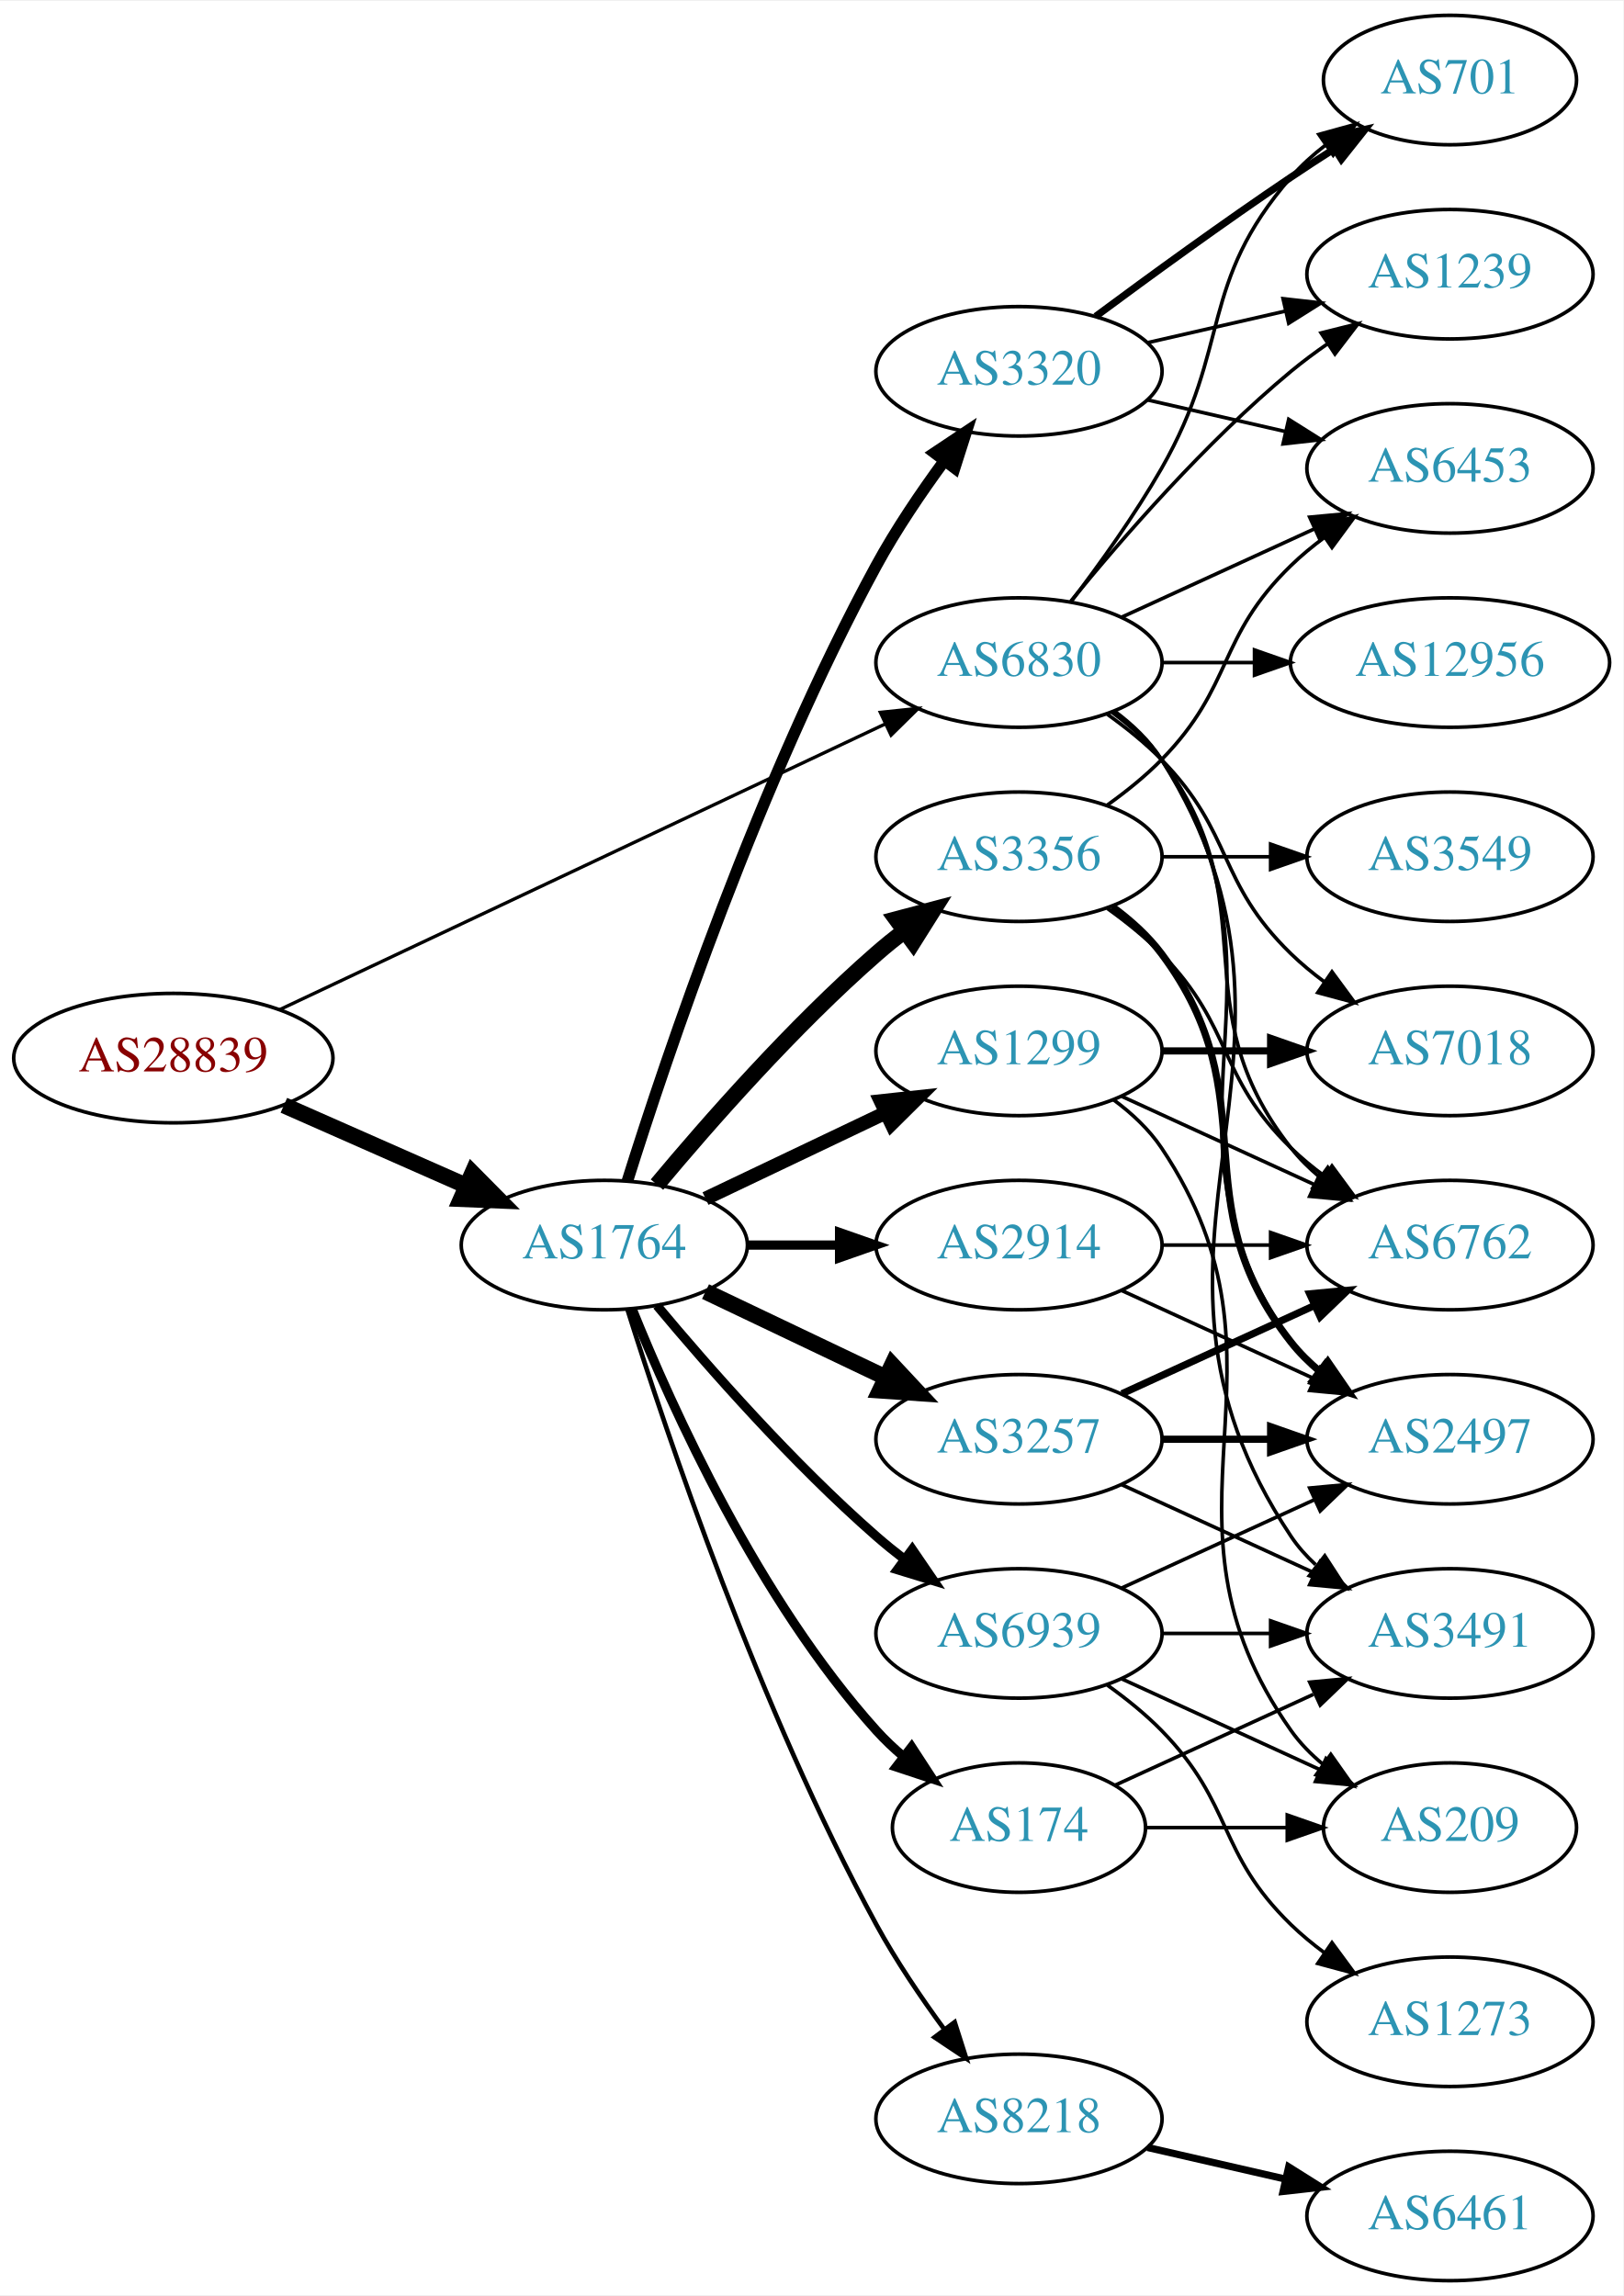
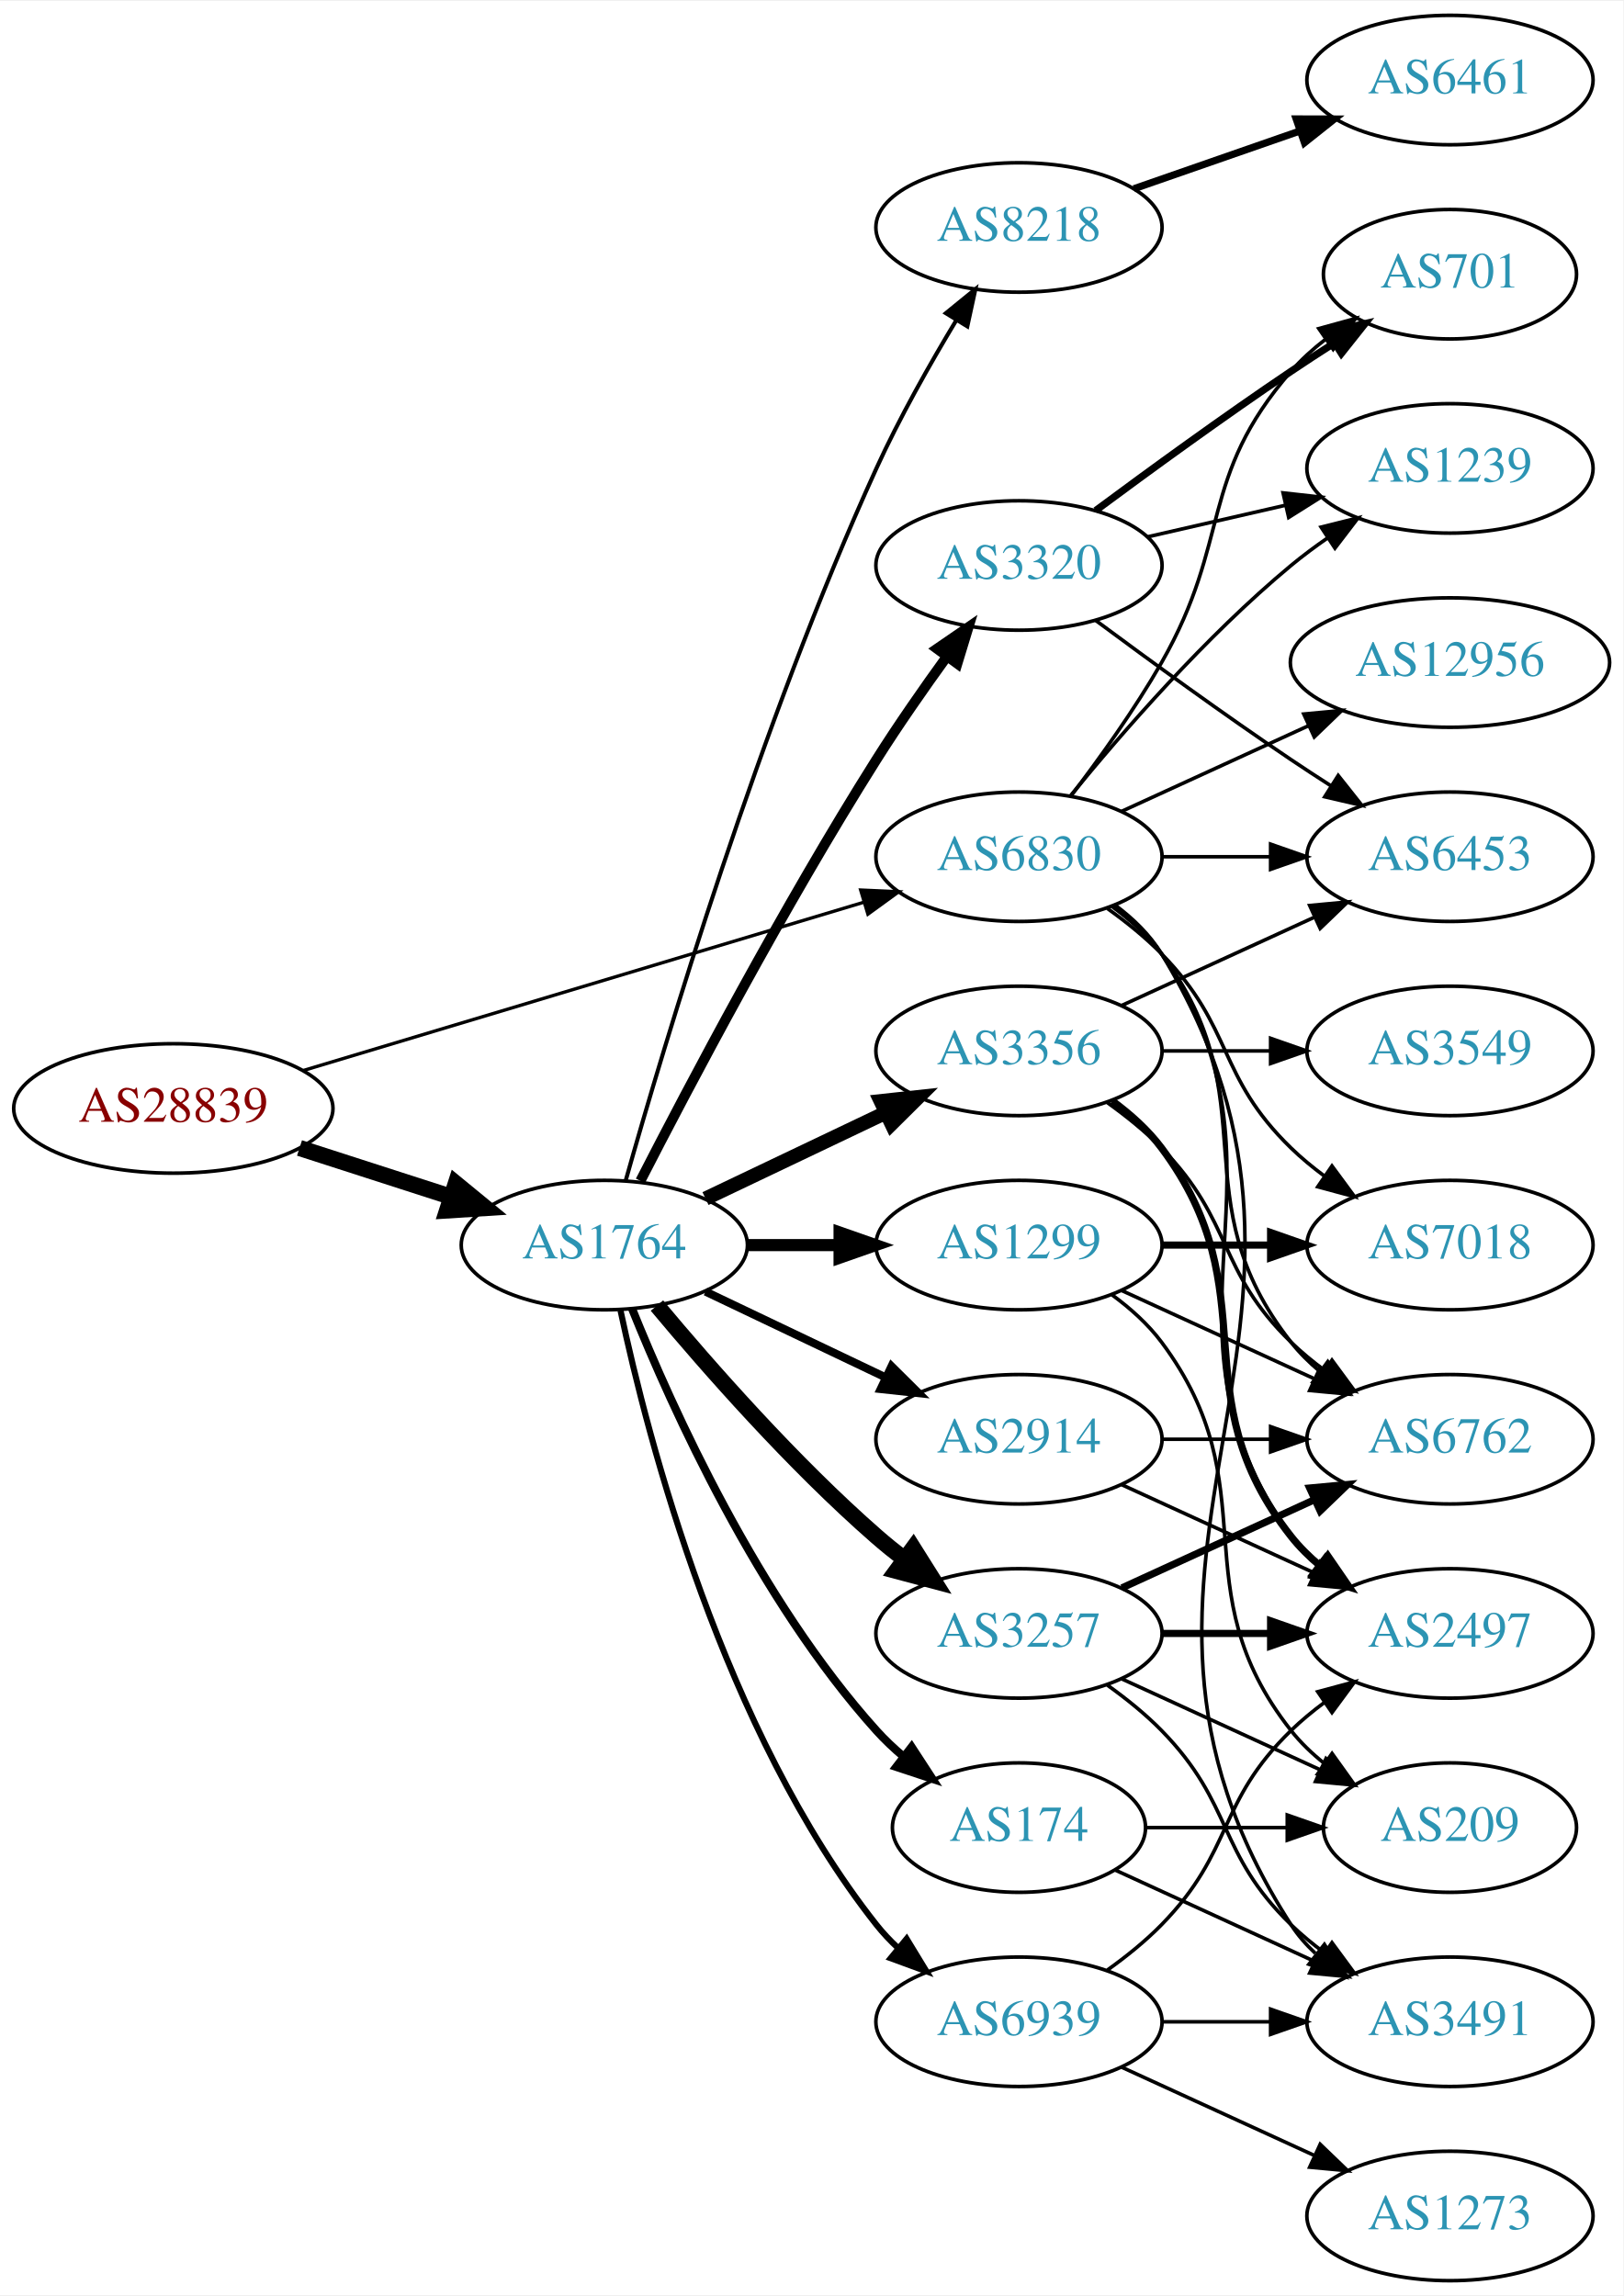
<svg xmlns="http://www.w3.org/2000/svg" xmlns:xlink="http://www.w3.org/1999/xlink" width="451pt" height="638pt" viewBox="0.00 0.00 451.37 638.00">
  <g id="graph0" class="graph" transform="scale(1 1) rotate(0) translate(4 634)">
    <polygon fill="white" stroke="none" points="-4,4 -4,-634 447.37,-634 447.37,4 -4,4" />
    <g id="node1" class="node">
      <g id="a_node1">
        <a xlink:href="/asn/28839" xlink:title="AS28839 ~ ASN-UNOV [AT]">
-           <ellipse fill="#ffffff" stroke="black" cx="44.196" cy="-340" rx="44.393" ry="18" />
-           <text text-anchor="middle" x="44.196" y="-336.3" font-family="Times,serif" font-size="14.00" fill="#880000">AS28839</text>
+           <ellipse fill="#ffffff" stroke="black" cx="44.196" cy="-326" rx="44.393" ry="18" />
+           <text text-anchor="middle" x="44.196" y="-322.3" font-family="Times,serif" font-size="14.00" fill="#880000">AS28839</text>
        </a>
      </g>
    </g>
    <g id="node2" class="node">
      <g id="a_node2">
        <a xlink:href="/asn/1764" xlink:title="AS1764 ~ NEXTLAYER-AS [AT]">
          <ellipse fill="#ffffff" stroke="black" cx="164.039" cy="-288" rx="39.794" ry="18" />
          <text text-anchor="middle" x="164.039" y="-284.3" font-family="Times,serif" font-size="14.00" fill="#2c94b3">AS1764</text>
        </a>
      </g>
    </g>
    <g id="edge1" class="edge">
-       <path fill="none" stroke="black" stroke-width="4.5" d="M74.933,-326.878C90.322,-320.087 109.265,-311.729 125.637,-304.504" />
-       <polygon fill="black" stroke="black" stroke-width="4.5" points="127.375,-308.041 134.934,-300.402 124.196,-300.836 127.375,-308.041" />
+       <path fill="none" stroke="black" stroke-width="4.5" d="M79.281,-315.009C92.409,-310.776 107.55,-305.893 121.318,-301.454" />
+       <polygon fill="black" stroke="black" stroke-width="4.5" points="122.743,-305.131 131.052,-298.315 120.326,-297.636 122.743,-305.131" />
    </g>
    <g id="node3" class="node">
      <g id="a_node3">
        <a xlink:href="/asn/6830" xlink:title="AS6830 ~ LGI-UPC [AT]">
-           <ellipse fill="#ffffff" stroke="black" cx="279.332" cy="-450" rx="39.794" ry="18" />
-           <text text-anchor="middle" x="279.332" y="-446.3" font-family="Times,serif" font-size="14.00" fill="#2c94b3">AS6830</text>
+           <ellipse fill="#ffffff" stroke="black" cx="279.332" cy="-396" rx="39.794" ry="18" />
+           <text text-anchor="middle" x="279.332" y="-392.3" font-family="Times,serif" font-size="14.00" fill="#2c94b3">AS6830</text>
        </a>
      </g>
    </g>
    <g id="edge2" class="edge">
-       <path fill="none" stroke="black" stroke-width="0.923" d="M73.783,-353.488C116.213,-373.508 195.824,-411.07 242.223,-432.963" />
-       <polygon fill="black" stroke="black" stroke-width="0.923" points="240.78,-436.152 251.317,-437.254 243.767,-429.821 240.78,-436.152" />
+       <path fill="none" stroke="black" stroke-width="0.923" d="M80.351,-336.555C122.097,-349.09 191.667,-369.979 236.241,-383.362" />
+       <polygon fill="black" stroke="black" stroke-width="0.923" points="235.318,-386.739 245.902,-386.263 237.331,-380.035 235.318,-386.739" />
    </g>
    <g id="node4" class="node">
      <g id="a_node4">
-         <a xlink:href="/asn/3356" xlink:title="AS3356 ~ Level 3 Parent, LLC [US]">
-           <ellipse fill="#ffffff" stroke="black" cx="279.332" cy="-396" rx="39.794" ry="18" />
-           <text text-anchor="middle" x="279.332" y="-392.3" font-family="Times,serif" font-size="14.00" fill="#2c94b3">AS3356</text>
+         <a xlink:href="/asn/8218" xlink:title="AS8218 ~ legacy Neotelecoms [FR]">
+           <ellipse fill="#ffffff" stroke="black" cx="279.332" cy="-571" rx="39.794" ry="18" />
+           <text text-anchor="middle" x="279.332" y="-567.3" font-family="Times,serif" font-size="14.00" fill="#2c94b3">AS8218</text>
        </a>
      </g>
    </g>
    <g id="edge3" class="edge">
-       <path fill="none" stroke="black" stroke-width="4.5" d="M178.669,-304.817C192.951,-321.929 216.498,-348.745 239.685,-369 242.151,-371.154 244.789,-373.294 247.487,-375.372" />
-       <polygon fill="black" stroke="black" stroke-width="4.5" points="245.252,-378.616 255.641,-381.37 249.919,-372.273 245.252,-378.616" />
+       <path fill="none" stroke="black" stroke-width="1.125" d="M170.018,-306.086C180.664,-343.766 207.329,-433.068 239.685,-504 246.08,-518.019 254.507,-532.932 261.859,-545.121" />
+       <polygon fill="black" stroke="black" stroke-width="1.125" points="259.005,-547.161 267.221,-553.851 264.97,-543.498 259.005,-547.161" />
    </g>
    <g id="node5" class="node">
      <g id="a_node5">
-         <a xlink:href="/asn/8218" xlink:title="AS8218 ~ legacy Neotelecoms [FR]">
-           <ellipse fill="#ffffff" stroke="black" cx="279.332" cy="-45" rx="39.794" ry="18" />
-           <text text-anchor="middle" x="279.332" y="-41.3" font-family="Times,serif" font-size="14.00" fill="#2c94b3">AS8218</text>
+         <a xlink:href="/asn/3257" xlink:title="AS3257 ~ GTT [DE]">
+           <ellipse fill="#ffffff" stroke="black" cx="279.332" cy="-180" rx="39.794" ry="18" />
+           <text text-anchor="middle" x="279.332" y="-176.3" font-family="Times,serif" font-size="14.00" fill="#2c94b3">AS3257</text>
        </a>
      </g>
    </g>
    <g id="edge4" class="edge">
-       <path fill="none" stroke="black" stroke-width="1.286" d="M170.46,-270.159C181.231,-235.854 207.122,-158.797 239.685,-99 245.117,-89.026 252.091,-78.731 258.617,-69.84" />
-       <polygon fill="black" stroke="black" stroke-width="1.286" points="261.45,-71.895 264.67,-61.802 255.858,-67.684 261.45,-71.895" />
+       <path fill="none" stroke="black" stroke-width="4.5" d="M178.669,-271.183C192.951,-254.071 216.498,-227.255 239.685,-207 242.151,-204.846 244.789,-202.706 247.487,-200.628" />
+       <polygon fill="black" stroke="black" stroke-width="4.5" points="249.919,-203.727 255.641,-194.63 245.252,-197.384 249.919,-203.727" />
    </g>
    <g id="node6" class="node">
      <g id="a_node6">
-         <a xlink:href="/asn/1299" xlink:title="AS1299 ~ Telia Carrier [EU]">
+         <a xlink:href="/asn/3356" xlink:title="AS3356 ~ LEVEL3 [US]">
          <ellipse fill="#ffffff" stroke="black" cx="279.332" cy="-342" rx="39.794" ry="18" />
-           <text text-anchor="middle" x="279.332" y="-338.3" font-family="Times,serif" font-size="14.00" fill="#2c94b3">AS1299</text>
+           <text text-anchor="middle" x="279.332" y="-338.3" font-family="Times,serif" font-size="14.00" fill="#2c94b3">AS3356</text>
        </a>
      </g>
    </g>
    <g id="edge5" class="edge">
-       <path fill="none" stroke="black" stroke-width="3.857" d="M192.175,-300.934C207.169,-308.081 225.99,-317.052 242.213,-324.785" />
-       <polygon fill="black" stroke="black" stroke-width="3.857" points="240.884,-328.028 251.417,-329.171 243.895,-321.709 240.884,-328.028" />
+       <path fill="none" stroke="black" stroke-width="3.938" d="M192.175,-300.934C207.169,-308.081 225.99,-317.052 242.213,-324.785" />
+       <polygon fill="black" stroke="black" stroke-width="3.938" points="240.884,-328.028 251.417,-329.171 243.895,-321.709 240.884,-328.028" />
    </g>
    <g id="node7" class="node">
      <g id="a_node7">
-         <a xlink:href="/asn/3257" xlink:title="AS3257 ~ GTT [DE]">
+         <a xlink:href="/asn/2914" xlink:title="AS2914 ~ NTT America, Inc. [US]">
          <ellipse fill="#ffffff" stroke="black" cx="279.332" cy="-234" rx="39.794" ry="18" />
-           <text text-anchor="middle" x="279.332" y="-230.3" font-family="Times,serif" font-size="14.00" fill="#2c94b3">AS3257</text>
+           <text text-anchor="middle" x="279.332" y="-230.3" font-family="Times,serif" font-size="14.00" fill="#2c94b3">AS2914</text>
        </a>
      </g>
    </g>
    <g id="edge6" class="edge">
-       <path fill="none" stroke="black" stroke-width="4.5" d="M192.175,-275.066C207.169,-267.919 225.99,-258.948 242.213,-251.215" />
-       <polygon fill="black" stroke="black" stroke-width="4.5" points="244.084,-254.686 251.417,-246.829 240.695,-247.577 244.084,-254.686" />
+       <path fill="none" stroke="black" stroke-width="2.25" d="M192.175,-275.066C207.169,-267.919 225.99,-258.948 242.213,-251.215" />
+       <polygon fill="black" stroke="black" stroke-width="2.25" points="243.895,-254.291 251.417,-246.829 240.884,-247.972 243.895,-254.291" />
    </g>
    <g id="node8" class="node">
      <g id="a_node8">
-         <a xlink:href="/asn/3320" xlink:title="AS3320 ~ DTAG [DE]">
-           <ellipse fill="#ffffff" stroke="black" cx="279.332" cy="-531" rx="39.794" ry="18" />
-           <text text-anchor="middle" x="279.332" y="-527.3" font-family="Times,serif" font-size="14.00" fill="#2c94b3">AS3320</text>
+         <a xlink:href="/asn/1299" xlink:title="AS1299 ~ Telia Carrier [EU]">
+           <ellipse fill="#ffffff" stroke="black" cx="279.332" cy="-288" rx="39.794" ry="18" />
+           <text text-anchor="middle" x="279.332" y="-284.3" font-family="Times,serif" font-size="14.00" fill="#2c94b3">AS1299</text>
        </a>
      </g>
    </g>
    <g id="edge7" class="edge">
-       <path fill="none" stroke="black" stroke-width="3.214" d="M170.46,-305.841C181.231,-340.146 207.122,-417.203 239.685,-477 245.117,-486.974 252.091,-497.269 258.617,-506.16" />
-       <polygon fill="black" stroke="black" stroke-width="3.214" points="255.858,-508.316 264.67,-514.198 261.45,-504.105 255.858,-508.316" />
+       <path fill="none" stroke="black" stroke-width="3.375" d="M203.711,-288C211.914,-288 220.678,-288 229.21,-288" />
+       <polygon fill="black" stroke="black" stroke-width="3.375" points="229.449,-291.5 239.449,-288 229.449,-284.5 229.449,-291.5" />
    </g>
    <g id="node9" class="node">
      <g id="a_node9">
-         <a xlink:href="/asn/2914" xlink:title="AS2914 ~ NTT America, Inc. [US]">
-           <ellipse fill="#ffffff" stroke="black" cx="279.332" cy="-288" rx="39.794" ry="18" />
-           <text text-anchor="middle" x="279.332" y="-284.3" font-family="Times,serif" font-size="14.00" fill="#2c94b3">AS2914</text>
+         <a xlink:href="/asn/3320" xlink:title="AS3320 ~ DTAG [DE]">
+           <ellipse fill="#ffffff" stroke="black" cx="279.332" cy="-477" rx="39.794" ry="18" />
+           <text text-anchor="middle" x="279.332" y="-473.3" font-family="Times,serif" font-size="14.00" fill="#2c94b3">AS3320</text>
        </a>
      </g>
    </g>
    <g id="edge8" class="edge">
-       <path fill="none" stroke="black" stroke-width="2.571" d="M203.711,-288C211.914,-288 220.678,-288 229.21,-288" />
-       <polygon fill="black" stroke="black" stroke-width="2.571" points="229.449,-291.5 239.449,-288 229.449,-284.5 229.449,-291.5" />
+       <path fill="none" stroke="black" stroke-width="2.812" d="M174.065,-305.852C187.501,-332.055 213.95,-382.237 239.685,-423 245.748,-432.604 252.868,-442.813 259.333,-451.739" />
+       <polygon fill="black" stroke="black" stroke-width="2.812" points="256.54,-453.848 265.276,-459.843 262.185,-449.709 256.54,-453.848" />
    </g>
    <g id="node10" class="node">
      <g id="a_node10">
        <a xlink:href="/asn/174" xlink:title="AS174 ~ Cogent Communications [US]">
          <ellipse fill="#ffffff" stroke="black" cx="279.332" cy="-126" rx="35.194" ry="18" />
          <text text-anchor="middle" x="279.332" y="-122.3" font-family="Times,serif" font-size="14.00" fill="#2c94b3">AS174</text>
        </a>
      </g>
    </g>
    <g id="edge9" class="edge">
-       <path fill="none" stroke="black" stroke-width="2.571" d="M171.786,-270.213C182.837,-242.757 206.891,-189.422 239.685,-153 242.001,-150.428 244.606,-147.97 247.341,-145.657" />
-       <polygon fill="black" stroke="black" stroke-width="2.571" points="249.479,-148.428 255.264,-139.552 245.207,-142.883 249.479,-148.428" />
+       <path fill="none" stroke="black" stroke-width="2.25" d="M171.786,-270.213C182.837,-242.757 206.891,-189.422 239.685,-153 242.001,-150.428 244.606,-147.97 247.341,-145.657" />
+       <polygon fill="black" stroke="black" stroke-width="2.25" points="249.479,-148.428 255.264,-139.552 245.207,-142.883 249.479,-148.428" />
    </g>
    <g id="node11" class="node">
      <g id="a_node11">
        <a xlink:href="/asn/6939" xlink:title="AS6939 ~ Hurricane Electric LLC [US]">
-           <ellipse fill="#ffffff" stroke="black" cx="279.332" cy="-180" rx="39.794" ry="18" />
-           <text text-anchor="middle" x="279.332" y="-176.3" font-family="Times,serif" font-size="14.00" fill="#2c94b3">AS6939</text>
+           <ellipse fill="#ffffff" stroke="black" cx="279.332" cy="-72" rx="39.794" ry="18" />
+           <text text-anchor="middle" x="279.332" y="-68.3" font-family="Times,serif" font-size="14.00" fill="#2c94b3">AS6939</text>
        </a>
      </g>
    </g>
    <g id="edge10" class="edge">
-       <path fill="none" stroke="black" stroke-width="2.571" d="M178.669,-271.183C192.951,-254.071 216.498,-227.255 239.685,-207 242.151,-204.846 244.789,-202.706 247.487,-200.628" />
-       <polygon fill="black" stroke="black" stroke-width="2.571" points="249.66,-203.375 255.641,-194.63 245.512,-197.736 249.66,-203.375" />
-     </g>
-     <g id="node13" class="node">
-       <g id="a_node13">
-         <a xlink:href="/asn/6762" xlink:title="AS6762 ~ TELECOM ITALIA SPARKLE S.p.A. [IT]">
-           <ellipse fill="#ffffff" stroke="black" cx="399.174" cy="-288" rx="39.794" ry="18" />
-           <text text-anchor="middle" x="399.174" y="-284.3" font-family="Times,serif" font-size="14.00" fill="#2c94b3">AS6762</text>
-         </a>
-       </g>
-     </g>
-     <g id="edge27" class="edge">
-       <path fill="none" stroke="black" d="M305.262,-436.118C310.338,-432.389 315.256,-427.984 318.978,-423 349.249,-382.458 323.679,-354.754 354.978,-315 357.303,-312.047 360.047,-309.33 363.006,-306.853" />
-       <polygon fill="black" stroke="black" points="365.199,-309.585 371.203,-300.855 361.065,-303.936 365.199,-309.585" />
+       <path fill="none" stroke="black" stroke-width="1.688" d="M168.529,-269.84C176.16,-233.97 197.152,-152.845 239.685,-99 241.493,-96.712 243.545,-94.538 245.74,-92.49" />
+       <polygon fill="black" stroke="black" stroke-width="1.688" points="248.094,-95.086 253.6,-86.034 243.651,-89.677 248.094,-95.086" />
    </g>
    <g id="node14" class="node">
      <g id="a_node14">
-         <a xlink:href="/asn/3491" xlink:title="AS3491 ~ PCCW Global, Inc. [US]">
-           <ellipse fill="#ffffff" stroke="black" cx="399.174" cy="-180" rx="39.794" ry="18" />
-           <text text-anchor="middle" x="399.174" y="-176.3" font-family="Times,serif" font-size="14.00" fill="#2c94b3">AS3491</text>
-         </a>
-       </g>
-     </g>
-     <g id="edge28" class="edge">
-       <path fill="none" stroke="black" d="M305.858,-436.528C310.903,-432.777 315.658,-428.26 318.978,-423 370.928,-340.7 300.94,-287.944 354.978,-207 356.893,-204.131 359.227,-201.51 361.808,-199.128" />
-       <polygon fill="black" stroke="black" points="364.359,-201.579 370.12,-192.687 360.071,-196.046 364.359,-201.579" />
+         <a xlink:href="/asn/6453" xlink:title="AS6453 ~ TATA COMMUNICATIONS (AMERICA) INC [US]">
+           <ellipse fill="#ffffff" stroke="black" cx="399.174" cy="-396" rx="39.794" ry="18" />
+           <text text-anchor="middle" x="399.174" y="-392.3" font-family="Times,serif" font-size="14.00" fill="#2c94b3">AS6453</text>
+         </a>
+       </g>
+     </g>
+     <g id="edge29" class="edge">
+       <path fill="none" stroke="black" d="M319.244,-396C328.798,-396 339.147,-396 349.11,-396" />
+       <polygon fill="black" stroke="black" points="349.302,-399.5 359.302,-396 349.302,-392.5 349.302,-399.5" />
    </g>
    <g id="node15" class="node">
      <g id="a_node15">
+         <a xlink:href="/asn/6762" xlink:title="AS6762 ~ TELECOM ITALIA SPARKLE S.p.A. [IT]">
+           <ellipse fill="#ffffff" stroke="black" cx="399.174" cy="-234" rx="39.794" ry="18" />
+           <text text-anchor="middle" x="399.174" y="-230.3" font-family="Times,serif" font-size="14.00" fill="#2c94b3">AS6762</text>
+         </a>
+       </g>
+     </g>
+     <g id="edge28" class="edge">
+       <path fill="none" stroke="black" d="M305.262,-382.118C310.338,-378.389 315.256,-373.984 318.978,-369 349.249,-328.458 323.679,-300.754 354.978,-261 357.303,-258.047 360.047,-255.33 363.006,-252.853" />
+       <polygon fill="black" stroke="black" points="365.199,-255.585 371.203,-246.855 361.065,-249.936 365.199,-255.585" />
+     </g>
+     <g id="node16" class="node">
+       <g id="a_node16">
        <a xlink:href="/asn/2497" xlink:title="AS2497 ~ Internet Initiative Japan Inc. [JP]">
-           <ellipse fill="#ffffff" stroke="black" cx="399.174" cy="-234" rx="39.794" ry="18" />
-           <text text-anchor="middle" x="399.174" y="-230.3" font-family="Times,serif" font-size="14.00" fill="#2c94b3">AS2497</text>
+           <ellipse fill="#ffffff" stroke="black" cx="399.174" cy="-180" rx="39.794" ry="18" />
+           <text text-anchor="middle" x="399.174" y="-176.3" font-family="Times,serif" font-size="14.00" fill="#2c94b3">AS2497</text>
        </a>
      </g>
    </g>
    <g id="edge33" class="edge">
-       <path fill="none" stroke="black" d="M305.651,-436.393C310.707,-432.649 315.518,-428.169 318.978,-423 360.003,-361.706 312.399,-321.225 354.978,-261 356.969,-258.184 359.356,-255.599 361.972,-253.24" />
-       <polygon fill="black" stroke="black" points="364.525,-255.694 370.34,-246.838 360.271,-250.135 364.525,-255.694" />
+       <path fill="none" stroke="black" d="M305.651,-382.393C310.707,-378.649 315.518,-374.169 318.978,-369 360.003,-307.706 312.399,-267.225 354.978,-207 356.969,-204.184 359.356,-201.599 361.972,-199.24" />
+       <polygon fill="black" stroke="black" points="364.525,-201.694 370.34,-192.838 360.271,-196.135 364.525,-201.694" />
    </g>
    <g id="node17" class="node">
      <g id="a_node17">
-         <a xlink:href="/asn/6453" xlink:title="AS6453 ~ TATA COMMUNICATIONS (AMERICA) INC [US]">
-           <ellipse fill="#ffffff" stroke="black" cx="399.174" cy="-504" rx="39.794" ry="18" />
-           <text text-anchor="middle" x="399.174" y="-500.3" font-family="Times,serif" font-size="14.00" fill="#2c94b3">AS6453</text>
-         </a>
-       </g>
-     </g>
-     <g id="edge29" class="edge">
-       <path fill="none" stroke="black" d="M307.96,-462.661C323.917,-469.973 344.188,-479.261 361.471,-487.181" />
-       <polygon fill="black" stroke="black" points="360.169,-490.435 370.718,-491.419 363.085,-484.071 360.169,-490.435" />
-     </g>
-     <g id="node18" class="node">
-       <g id="a_node18">
-         <a xlink:href="/asn/1239" xlink:title="AS1239 ~ Sprint [US]">
-           <ellipse fill="#ffffff" stroke="black" cx="399.174" cy="-558" rx="39.794" ry="18" />
-           <text text-anchor="middle" x="399.174" y="-554.3" font-family="Times,serif" font-size="14.00" fill="#2c94b3">AS1239</text>
-         </a>
-       </g>
-     </g>
-     <g id="edge34" class="edge">
-       <path fill="none" stroke="black" d="M293.751,-467.065C307.865,-484.375 331.28,-511.345 354.978,-531 358.194,-533.668 361.695,-536.27 365.265,-538.741" />
-       <polygon fill="black" stroke="black" points="363.343,-541.666 373.622,-544.236 367.189,-535.817 363.343,-541.666" />
+         <a xlink:href="/asn/7018" xlink:title="AS7018 ~ AT&amp;T Services, Inc. [US]">
+           <ellipse fill="#ffffff" stroke="black" cx="399.174" cy="-288" rx="39.794" ry="18" />
+           <text text-anchor="middle" x="399.174" y="-284.3" font-family="Times,serif" font-size="14.00" fill="#2c94b3">AS7018</text>
+         </a>
+       </g>
+     </g>
+     <g id="edge30" class="edge">
+       <path fill="none" stroke="black" d="M303.926,-381.611C309.182,-377.852 314.513,-373.563 318.978,-369 339.151,-348.383 334.285,-335.094 354.978,-315 357.823,-312.237 360.997,-309.614 364.297,-307.166" />
+       <polygon fill="black" stroke="black" points="366.363,-309.994 372.645,-301.462 362.414,-304.214 366.363,-309.994" />
    </g>
    <g id="node19" class="node">
      <g id="a_node19">
        <a xlink:href="/asn/701" xlink:title="AS701 ~ UUNET [US]">
-           <ellipse fill="#ffffff" stroke="black" cx="399.174" cy="-612" rx="35.194" ry="18" />
-           <text text-anchor="middle" x="399.174" y="-608.3" font-family="Times,serif" font-size="14.00" fill="#2c94b3">AS701</text>
-         </a>
-       </g>
-     </g>
-     <g id="edge31" class="edge">
-       <path fill="none" stroke="black" d="M293.793,-466.913C301.686,-477.27 311.535,-490.992 318.978,-504 338.543,-538.194 329.144,-555.258 354.978,-585 357.784,-588.23 361.071,-591.203 364.559,-593.902" />
-       <polygon fill="black" stroke="black" points="362.71,-596.879 372.925,-599.69 366.693,-591.122 362.71,-596.879" />
+           <ellipse fill="#ffffff" stroke="black" cx="399.174" cy="-558" rx="35.194" ry="18" />
+           <text text-anchor="middle" x="399.174" y="-554.3" font-family="Times,serif" font-size="14.00" fill="#2c94b3">AS701</text>
+         </a>
+       </g>
+     </g>
+     <g id="edge35" class="edge">
+       <path fill="none" stroke="black" d="M293.793,-412.913C301.686,-423.27 311.535,-436.992 318.978,-450 338.543,-484.194 329.144,-501.258 354.978,-531 357.784,-534.23 361.071,-537.203 364.559,-539.902" />
+       <polygon fill="black" stroke="black" points="362.71,-542.879 372.925,-545.69 366.693,-537.122 362.71,-542.879" />
    </g>
    <g id="node20" class="node">
      <g id="a_node20">
-         <a xlink:href="/asn/7018" xlink:title="AS7018 ~ AT&amp;T Services, Inc. [US]">
-           <ellipse fill="#ffffff" stroke="black" cx="399.174" cy="-342" rx="39.794" ry="18" />
-           <text text-anchor="middle" x="399.174" y="-338.3" font-family="Times,serif" font-size="14.00" fill="#2c94b3">AS7018</text>
+         <a xlink:href="/asn/1239" xlink:title="AS1239 ~ Sprint [US]">
+           <ellipse fill="#ffffff" stroke="black" cx="399.174" cy="-504" rx="39.794" ry="18" />
+           <text text-anchor="middle" x="399.174" y="-500.3" font-family="Times,serif" font-size="14.00" fill="#2c94b3">AS1239</text>
        </a>
      </g>
    </g>
    <g id="edge32" class="edge">
-       <path fill="none" stroke="black" d="M303.926,-435.611C309.182,-431.852 314.513,-427.563 318.978,-423 339.151,-402.383 334.285,-389.094 354.978,-369 357.823,-366.237 360.997,-363.614 364.297,-361.166" />
-       <polygon fill="black" stroke="black" points="366.363,-363.994 372.645,-355.462 362.414,-358.214 366.363,-363.994" />
+       <path fill="none" stroke="black" d="M293.751,-413.065C307.865,-430.375 331.28,-457.345 354.978,-477 358.194,-479.668 361.695,-482.27 365.265,-484.741" />
+       <polygon fill="black" stroke="black" points="363.343,-487.666 373.622,-490.236 367.189,-481.817 363.343,-487.666" />
+     </g>
+     <g id="node21" class="node">
+       <g id="a_node21">
+         <a xlink:href="/asn/3491" xlink:title="AS3491 ~ PCCW Global, Inc. [US]">
+           <ellipse fill="#ffffff" stroke="black" cx="399.174" cy="-72" rx="39.794" ry="18" />
+           <text text-anchor="middle" x="399.174" y="-68.3" font-family="Times,serif" font-size="14.00" fill="#2c94b3">AS3491</text>
+         </a>
+       </g>
+     </g>
+     <g id="edge31" class="edge">
+       <path fill="none" stroke="black" d="M305.985,-382.607C311.024,-378.852 315.744,-374.314 318.978,-369 381.922,-265.588 289.409,-200.768 354.978,-99 356.846,-96.101 359.148,-93.458 361.707,-91.061" />
+       <polygon fill="black" stroke="black" points="364.256,-93.511 369.983,-84.597 359.948,-87.994 364.256,-93.511" />
    </g>
    <g id="node22" class="node">
      <g id="a_node22">
        <a xlink:href="/asn/12956" xlink:title="AS12956 ~ TELXIUS [ES]">
          <ellipse fill="#ffffff" stroke="black" cx="399.174" cy="-450" rx="44.393" ry="18" />
          <text text-anchor="middle" x="399.174" y="-446.3" font-family="Times,serif" font-size="14.00" fill="#2c94b3">AS12956</text>
        </a>
      </g>
    </g>
-     <g id="edge30" class="edge">
-       <path fill="none" stroke="black" d="M319.244,-450C327.347,-450 336.022,-450 344.548,-450" />
-       <polygon fill="black" stroke="black" points="344.826,-453.5 354.826,-450 344.826,-446.5 344.826,-453.5" />
-     </g>
-     <g id="edge18" class="edge">
-       <path fill="none" stroke="black" d="M303.926,-381.611C309.182,-377.852 314.513,-373.563 318.978,-369 339.151,-348.383 334.285,-335.094 354.978,-315 357.823,-312.237 360.997,-309.614 364.297,-307.166" />
-       <polygon fill="black" stroke="black" points="366.363,-309.994 372.645,-301.462 362.414,-304.214 366.363,-309.994" />
-     </g>
-     <g id="edge17" class="edge">
-       <path fill="none" stroke="black" stroke-width="2" d="M305.262,-382.118C310.338,-378.389 315.256,-373.984 318.978,-369 349.249,-328.458 323.679,-300.754 354.978,-261 357.303,-258.047 360.047,-255.33 363.006,-252.853" />
-       <polygon fill="black" stroke="black" stroke-width="2" points="365.199,-255.585 371.203,-246.855 361.065,-249.936 365.199,-255.585" />
-     </g>
-     <g id="node16" class="node">
-       <g id="a_node16">
-         <a xlink:href="/asn/3549" xlink:title="AS3549 ~ Level 3 Parent, LLC [US]">
-           <ellipse fill="#ffffff" stroke="black" cx="399.174" cy="-396" rx="39.794" ry="18" />
-           <text text-anchor="middle" x="399.174" y="-392.3" font-family="Times,serif" font-size="14.00" fill="#2c94b3">AS3549</text>
-         </a>
-       </g>
-     </g>
-     <g id="edge15" class="edge">
-       <path fill="none" stroke="black" d="M319.244,-396C328.798,-396 339.147,-396 349.11,-396" />
-       <polygon fill="black" stroke="black" points="349.302,-399.5 359.302,-396 349.302,-392.5 349.302,-399.5" />
-     </g>
-     <g id="edge16" class="edge">
-       <path fill="none" stroke="black" d="M303.926,-410.389C309.182,-414.148 314.513,-418.437 318.978,-423 339.151,-443.617 334.285,-456.906 354.978,-477 357.823,-479.763 360.997,-482.386 364.297,-484.834" />
-       <polygon fill="black" stroke="black" points="362.414,-487.786 372.645,-490.538 366.363,-482.006 362.414,-487.786" />
+     <g id="edge34" class="edge">
+       <path fill="none" stroke="black" d="M307.96,-408.661C323.458,-415.762 343.025,-424.728 359.971,-432.494" />
+       <polygon fill="black" stroke="black" points="358.525,-435.681 369.074,-436.665 361.441,-429.317 358.525,-435.681" />
    </g>
    <g id="node12" class="node">
      <g id="a_node12">
        <a xlink:href="/asn/6461" xlink:title="AS6461 ~ Zayo Bandwidth [US]">
-           <ellipse fill="#ffffff" stroke="black" cx="399.174" cy="-18" rx="39.794" ry="18" />
-           <text text-anchor="middle" x="399.174" y="-14.3" font-family="Times,serif" font-size="14.00" fill="#2c94b3">AS6461</text>
+           <ellipse fill="#ffffff" stroke="black" cx="399.174" cy="-612" rx="39.794" ry="18" />
+           <text text-anchor="middle" x="399.174" y="-608.3" font-family="Times,serif" font-size="14.00" fill="#2c94b3">AS6461</text>
        </a>
      </g>
    </g>
    <g id="edge11" class="edge">
-       <path fill="none" stroke="black" stroke-width="2" d="M315.051,-37.045C327.051,-34.296 340.672,-31.175 353.364,-28.267" />
-       <polygon fill="black" stroke="black" stroke-width="2" points="354.33,-31.636 363.296,-25.991 352.767,-24.813 354.33,-31.636" />
-     </g>
-     <g id="edge23" class="edge">
-       <path fill="none" stroke="black" d="M307.96,-329.339C323.917,-322.027 344.188,-312.739 361.471,-304.819" />
-       <polygon fill="black" stroke="black" points="363.085,-307.929 370.718,-300.581 360.169,-301.565 363.085,-307.929" />
+       <path fill="none" stroke="black" stroke-width="2" d="M311.293,-581.772C325.39,-586.677 342.266,-592.548 357.38,-597.807" />
+       <polygon fill="black" stroke="black" stroke-width="2" points="356.415,-601.177 367.01,-601.157 358.715,-594.566 356.415,-601.177" />
+     </g>
+     <g id="edge24" class="edge">
+       <path fill="none" stroke="black" stroke-width="2" d="M307.96,-192.661C323.917,-199.973 344.188,-209.261 361.471,-217.181" />
+       <polygon fill="black" stroke="black" stroke-width="2" points="360.169,-220.435 370.718,-221.419 363.085,-214.071 360.169,-220.435" />
    </g>
    <g id="edge22" class="edge">
-       <path fill="none" stroke="black" stroke-width="2" d="M319.244,-342C328.798,-342 339.147,-342 349.11,-342" />
-       <polygon fill="black" stroke="black" stroke-width="2" points="349.302,-345.5 359.302,-342 349.302,-338.5 349.302,-345.5" />
-     </g>
-     <g id="node21" class="node">
-       <g id="a_node21">
+       <path fill="none" stroke="black" stroke-width="2" d="M319.244,-180C328.798,-180 339.147,-180 349.11,-180" />
+       <polygon fill="black" stroke="black" stroke-width="2" points="349.302,-183.5 359.302,-180 349.302,-176.5 349.302,-183.5" />
+     </g>
+     <g id="node18" class="node">
+       <g id="a_node18">
        <a xlink:href="/asn/209" xlink:title="AS209 ~ CenturyLink Communications, LLC [US]">
          <ellipse fill="#ffffff" stroke="black" cx="399.174" cy="-126" rx="35.194" ry="18" />
          <text text-anchor="middle" x="399.174" y="-122.3" font-family="Times,serif" font-size="14.00" fill="#2c94b3">AS209</text>
        </a>
      </g>
    </g>
-     <g id="edge24" class="edge">
-       <path fill="none" stroke="black" d="M305.651,-328.393C310.707,-324.649 315.518,-320.169 318.978,-315 360.003,-253.706 312.399,-213.225 354.978,-153 357.448,-149.507 360.527,-146.37 363.896,-143.579" />
-       <polygon fill="black" stroke="black" points="366.035,-146.352 372.136,-137.69 361.965,-140.657 366.035,-146.352" />
+     <g id="edge25" class="edge">
+       <path fill="none" stroke="black" d="M307.96,-167.339C324.377,-159.817 345.358,-150.202 362.955,-142.139" />
+       <polygon fill="black" stroke="black" points="364.7,-145.189 372.332,-137.842 361.783,-138.826 364.7,-145.189" />
+     </g>
+     <g id="edge23" class="edge">
+       <path fill="none" stroke="black" d="M303.926,-165.611C309.182,-161.852 314.513,-157.563 318.978,-153 339.151,-132.383 334.285,-119.094 354.978,-99 357.823,-96.237 360.997,-93.614 364.297,-91.166" />
+       <polygon fill="black" stroke="black" points="366.363,-93.993 372.645,-85.462 362.414,-88.214 366.363,-93.993" />
+     </g>
+     <g id="node13" class="node">
+       <g id="a_node13">
+         <a xlink:href="/asn/3549" xlink:title="AS3549 ~ Level 3 Parent, LLC [US]">
+           <ellipse fill="#ffffff" stroke="black" cx="399.174" cy="-342" rx="39.794" ry="18" />
+           <text text-anchor="middle" x="399.174" y="-338.3" font-family="Times,serif" font-size="14.00" fill="#2c94b3">AS3549</text>
+         </a>
+       </g>
    </g>
    <g id="edge12" class="edge">
-       <path fill="none" stroke="black" stroke-width="2" d="M307.96,-246.661C323.917,-253.973 344.188,-263.261 361.471,-271.181" />
-       <polygon fill="black" stroke="black" stroke-width="2" points="360.169,-274.435 370.718,-275.419 363.085,-268.071 360.169,-274.435" />
+       <path fill="none" stroke="black" d="M319.244,-342C328.798,-342 339.147,-342 349.11,-342" />
+       <polygon fill="black" stroke="black" points="349.302,-345.5 359.302,-342 349.302,-338.5 349.302,-345.5" />
    </g>
    <g id="edge13" class="edge">
+       <path fill="none" stroke="black" d="M307.96,-354.661C323.917,-361.973 344.188,-371.261 361.471,-379.181" />
+       <polygon fill="black" stroke="black" points="360.169,-382.435 370.718,-383.419 363.085,-376.071 360.169,-382.435" />
+     </g>
+     <g id="edge14" class="edge">
+       <path fill="none" stroke="black" d="M303.926,-327.611C309.182,-323.852 314.513,-319.563 318.978,-315 339.151,-294.383 334.285,-281.094 354.978,-261 357.823,-258.237 360.997,-255.614 364.297,-253.166" />
+       <polygon fill="black" stroke="black" points="366.363,-255.994 372.645,-247.462 362.414,-250.214 366.363,-255.994" />
+     </g>
+     <g id="edge15" class="edge">
+       <path fill="none" stroke="black" stroke-width="2" d="M305.262,-328.118C310.338,-324.389 315.256,-319.984 318.978,-315 349.249,-274.458 323.679,-246.754 354.978,-207 357.303,-204.047 360.047,-201.33 363.006,-198.853" />
+       <polygon fill="black" stroke="black" stroke-width="2" points="365.199,-201.585 371.203,-192.855 361.065,-195.936 365.199,-201.585" />
+     </g>
+     <g id="edge37" class="edge">
+       <path fill="none" stroke="black" d="M319.244,-234C328.798,-234 339.147,-234 349.11,-234" />
+       <polygon fill="black" stroke="black" points="349.302,-237.5 359.302,-234 349.302,-230.5 349.302,-237.5" />
+     </g>
+     <g id="edge36" class="edge">
      <path fill="none" stroke="black" d="M307.96,-221.339C323.917,-214.027 344.188,-204.739 361.471,-196.819" />
      <polygon fill="black" stroke="black" points="363.085,-199.929 370.718,-192.581 360.169,-193.565 363.085,-199.929" />
    </g>
-     <g id="edge14" class="edge">
-       <path fill="none" stroke="black" stroke-width="2" d="M319.244,-234C328.798,-234 339.147,-234 349.11,-234" />
-       <polygon fill="black" stroke="black" stroke-width="2" points="349.302,-237.5 359.302,-234 349.302,-230.5 349.302,-237.5" />
-     </g>
-     <g id="edge21" class="edge">
-       <path fill="none" stroke="black" d="M315.051,-523.045C327.051,-520.296 340.672,-517.175 353.364,-514.267" />
-       <polygon fill="black" stroke="black" points="354.33,-517.636 363.296,-511.991 352.767,-510.813 354.33,-517.636" />
-     </g>
-     <g id="edge19" class="edge">
-       <path fill="none" stroke="black" d="M315.051,-538.955C327.051,-541.704 340.672,-544.825 353.364,-547.733" />
-       <polygon fill="black" stroke="black" points="352.767,-551.187 363.296,-550.009 354.33,-544.364 352.767,-551.187" />
-     </g>
-     <g id="edge20" class="edge">
-       <path fill="none" stroke="black" stroke-width="2" d="M300.662,-546.277C315.524,-557.304 336.269,-572.407 354.978,-585 358.795,-587.569 362.845,-590.21 366.876,-592.786" />
-       <polygon fill="black" stroke="black" stroke-width="2" points="365.245,-595.895 375.57,-598.271 368.98,-589.975 365.245,-595.895" />
-     </g>
-     <g id="edge40" class="edge">
-       <path fill="none" stroke="black" d="M319.244,-288C328.798,-288 339.147,-288 349.11,-288" />
-       <polygon fill="black" stroke="black" points="349.302,-291.5 359.302,-288 349.302,-284.5 349.302,-291.5" />
-     </g>
-     <g id="edge39" class="edge">
+     <g id="edge17" class="edge">
      <path fill="none" stroke="black" d="M307.96,-275.339C323.917,-268.027 344.188,-258.739 361.471,-250.819" />
      <polygon fill="black" stroke="black" points="363.085,-253.929 370.718,-246.581 360.169,-247.565 363.085,-253.929" />
    </g>
-     <g id="edge25" class="edge">
-       <path fill="none" stroke="black" d="M306.193,-137.851C322.313,-145.238 343.316,-154.862 361.181,-163.048" />
-       <polygon fill="black" stroke="black" points="360.183,-166.441 370.732,-167.425 363.099,-160.077 360.183,-166.441" />
-     </g>
-     <g id="edge26" class="edge">
+     <g id="edge16" class="edge">
+       <path fill="none" stroke="black" stroke-width="2" d="M319.244,-288C328.798,-288 339.147,-288 349.11,-288" />
+       <polygon fill="black" stroke="black" stroke-width="2" points="349.302,-291.5 359.302,-288 349.302,-284.5 349.302,-291.5" />
+     </g>
+     <g id="edge18" class="edge">
+       <path fill="none" stroke="black" d="M305.262,-274.118C310.338,-270.389 315.256,-265.984 318.978,-261 349.249,-220.458 323.679,-192.754 354.978,-153 357.625,-149.639 360.813,-146.583 364.245,-143.839" />
+       <polygon fill="black" stroke="black" points="366.383,-146.614 372.552,-138 362.358,-140.887 366.383,-146.614" />
+     </g>
+     <g id="edge21" class="edge">
+       <path fill="none" stroke="black" d="M300.662,-461.723C315.524,-450.696 336.269,-435.593 354.978,-423 358.527,-420.611 362.277,-418.161 366.026,-415.758" />
+       <polygon fill="black" stroke="black" points="368.094,-418.591 374.674,-410.288 364.352,-412.675 368.094,-418.591" />
+     </g>
+     <g id="edge19" class="edge">
+       <path fill="none" stroke="black" stroke-width="2" d="M300.662,-492.277C315.524,-503.304 336.269,-518.407 354.978,-531 358.795,-533.569 362.845,-536.21 366.876,-538.786" />
+       <polygon fill="black" stroke="black" stroke-width="2" points="365.245,-541.895 375.57,-544.271 368.98,-535.975 365.245,-541.895" />
+     </g>
+     <g id="edge20" class="edge">
+       <path fill="none" stroke="black" d="M315.051,-484.955C327.051,-487.704 340.672,-490.825 353.364,-493.733" />
+       <polygon fill="black" stroke="black" points="352.767,-497.187 363.296,-496.009 354.33,-490.364 352.767,-497.187" />
+     </g>
+     <g id="edge27" class="edge">
      <path fill="none" stroke="black" d="M314.733,-126C326.955,-126 340.89,-126 353.826,-126" />
      <polygon fill="black" stroke="black" points="353.933,-129.5 363.933,-126 353.933,-122.5 353.933,-129.5" />
    </g>
-     <g id="edge35" class="edge">
-       <path fill="none" stroke="black" d="M319.244,-180C328.798,-180 339.147,-180 349.11,-180" />
-       <polygon fill="black" stroke="black" points="349.302,-183.5 359.302,-180 349.302,-176.5 349.302,-183.5" />
+     <g id="edge26" class="edge">
+       <path fill="none" stroke="black" d="M306.193,-114.149C322.313,-106.762 343.316,-97.138 361.181,-88.952" />
+       <polygon fill="black" stroke="black" points="363.099,-91.923 370.732,-84.575 360.183,-85.559 363.099,-91.923" />
+     </g>
+     <g id="edge39" class="edge">
+       <path fill="none" stroke="black" d="M303.926,-86.389C309.182,-90.148 314.513,-94.437 318.978,-99 339.151,-119.617 334.285,-132.906 354.978,-153 357.823,-155.763 360.997,-158.386 364.297,-160.834" />
+       <polygon fill="black" stroke="black" points="362.414,-163.786 372.645,-166.538 366.363,-158.006 362.414,-163.786" />
    </g>
    <g id="edge38" class="edge">
-       <path fill="none" stroke="black" d="M307.96,-192.661C323.917,-199.973 344.188,-209.261 361.471,-217.181" />
-       <polygon fill="black" stroke="black" points="360.169,-220.435 370.718,-221.419 363.085,-214.071 360.169,-220.435" />
-     </g>
-     <g id="edge36" class="edge">
-       <path fill="none" stroke="black" d="M307.96,-167.339C324.377,-159.817 345.358,-150.202 362.955,-142.139" />
-       <polygon fill="black" stroke="black" points="364.7,-145.189 372.332,-137.842 361.783,-138.826 364.7,-145.189" />
+       <path fill="none" stroke="black" d="M319.244,-72C328.798,-72 339.147,-72 349.11,-72" />
+       <polygon fill="black" stroke="black" points="349.302,-75.5 359.302,-72 349.302,-68.5 349.302,-75.5" />
    </g>
    <g id="node23" class="node">
      <g id="a_node23">
        <a xlink:href="/asn/1273" xlink:title="AS1273 ~ Vodafone Group PLC [EU]">
-           <ellipse fill="#ffffff" stroke="black" cx="399.174" cy="-72" rx="39.794" ry="18" />
-           <text text-anchor="middle" x="399.174" y="-68.3" font-family="Times,serif" font-size="14.00" fill="#2c94b3">AS1273</text>
-         </a>
-       </g>
-     </g>
-     <g id="edge37" class="edge">
-       <path fill="none" stroke="black" d="M303.926,-165.611C309.182,-161.852 314.513,-157.563 318.978,-153 339.151,-132.383 334.285,-119.094 354.978,-99 357.823,-96.237 360.997,-93.614 364.297,-91.166" />
-       <polygon fill="black" stroke="black" points="366.363,-93.993 372.645,-85.462 362.414,-88.214 366.363,-93.993" />
+           <ellipse fill="#ffffff" stroke="black" cx="399.174" cy="-18" rx="39.794" ry="18" />
+           <text text-anchor="middle" x="399.174" y="-14.3" font-family="Times,serif" font-size="14.00" fill="#2c94b3">AS1273</text>
+         </a>
+       </g>
+     </g>
+     <g id="edge40" class="edge">
+       <path fill="none" stroke="black" d="M307.96,-59.339C323.917,-52.027 344.188,-42.739 361.471,-34.819" />
+       <polygon fill="black" stroke="black" points="363.085,-37.929 370.718,-30.581 360.169,-31.565 363.085,-37.929" />
    </g>
  </g>
</svg>
